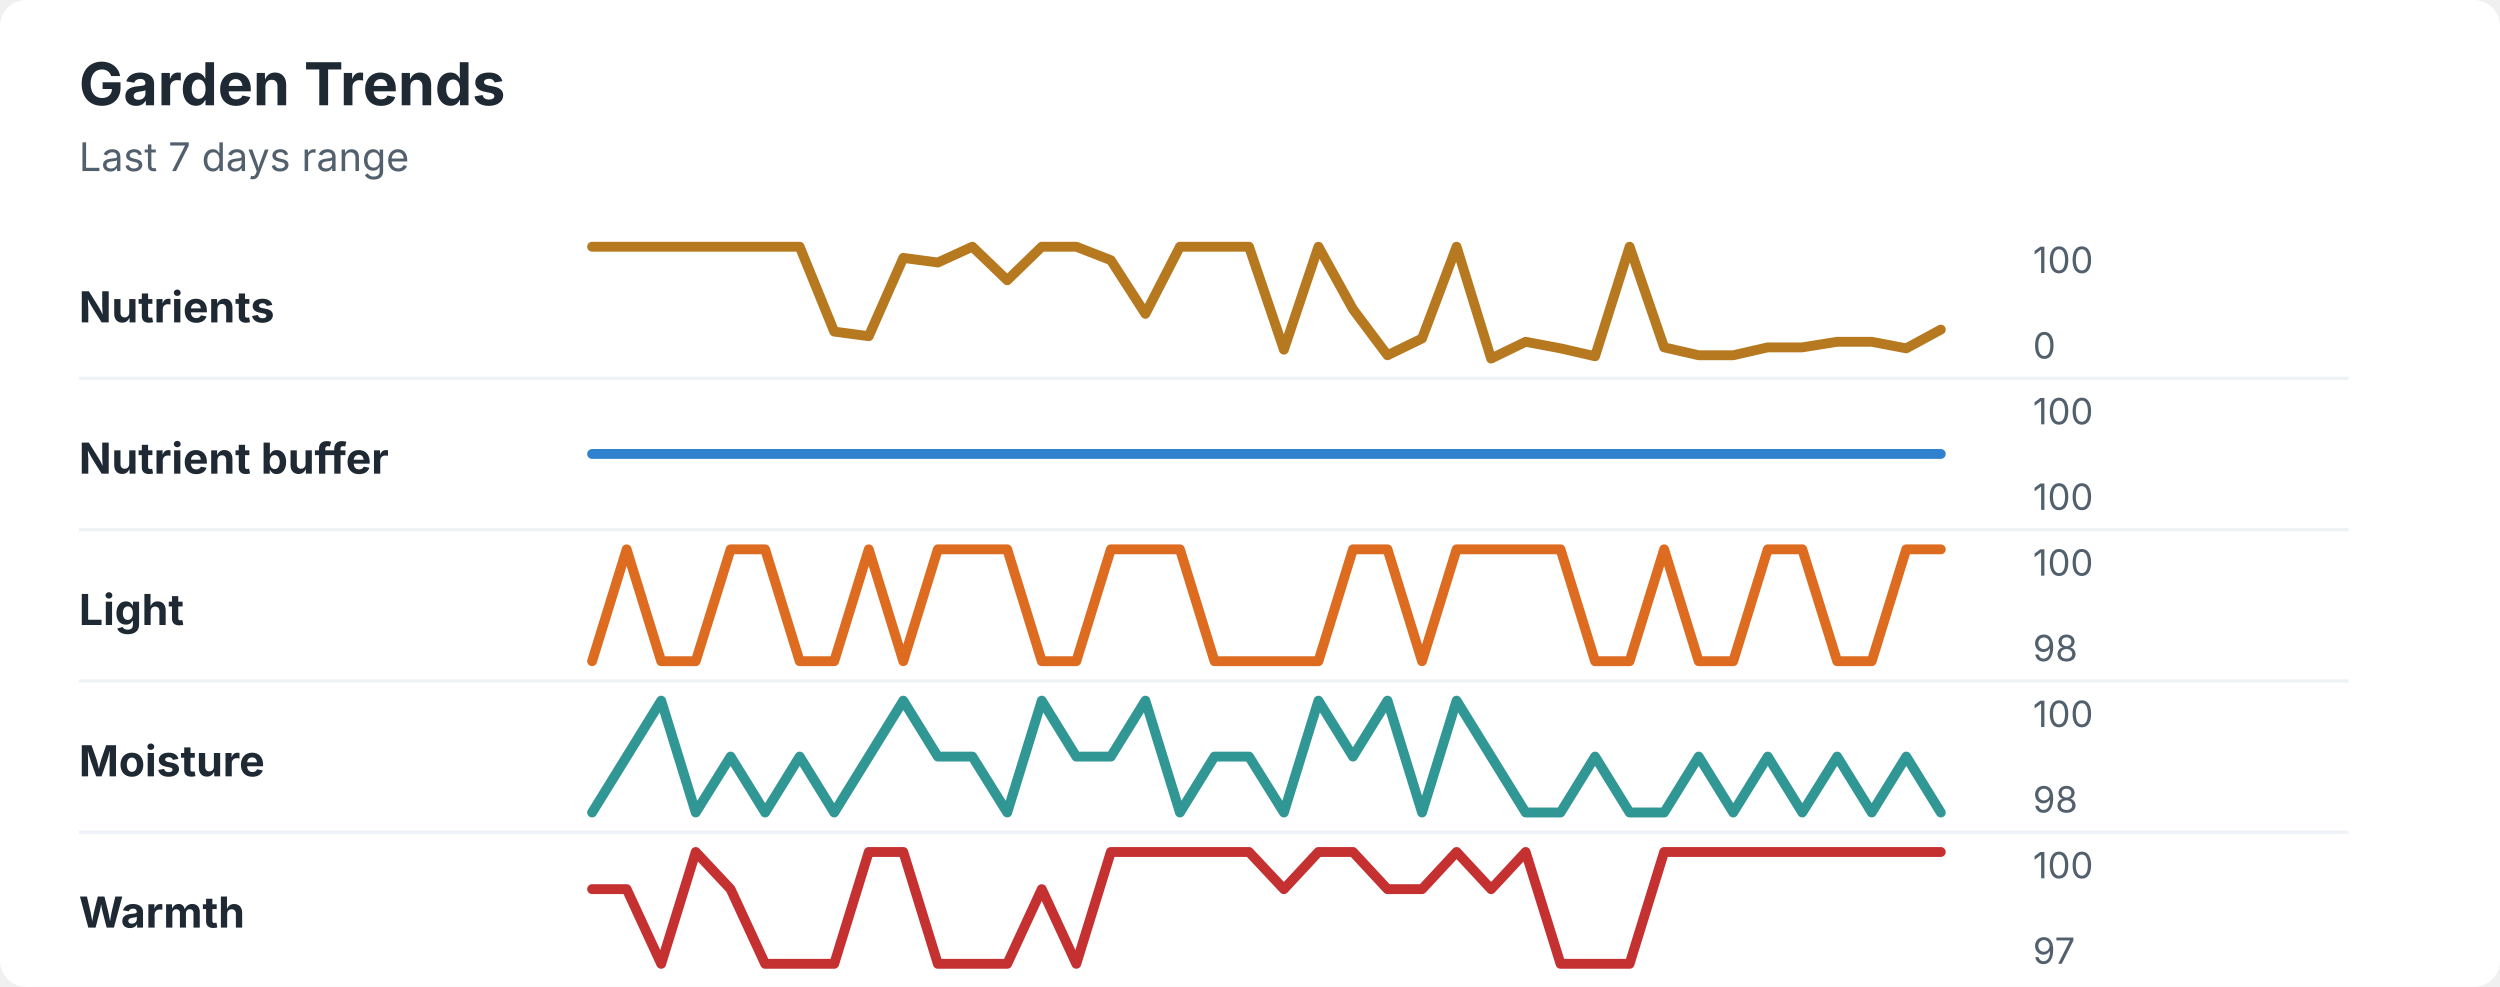
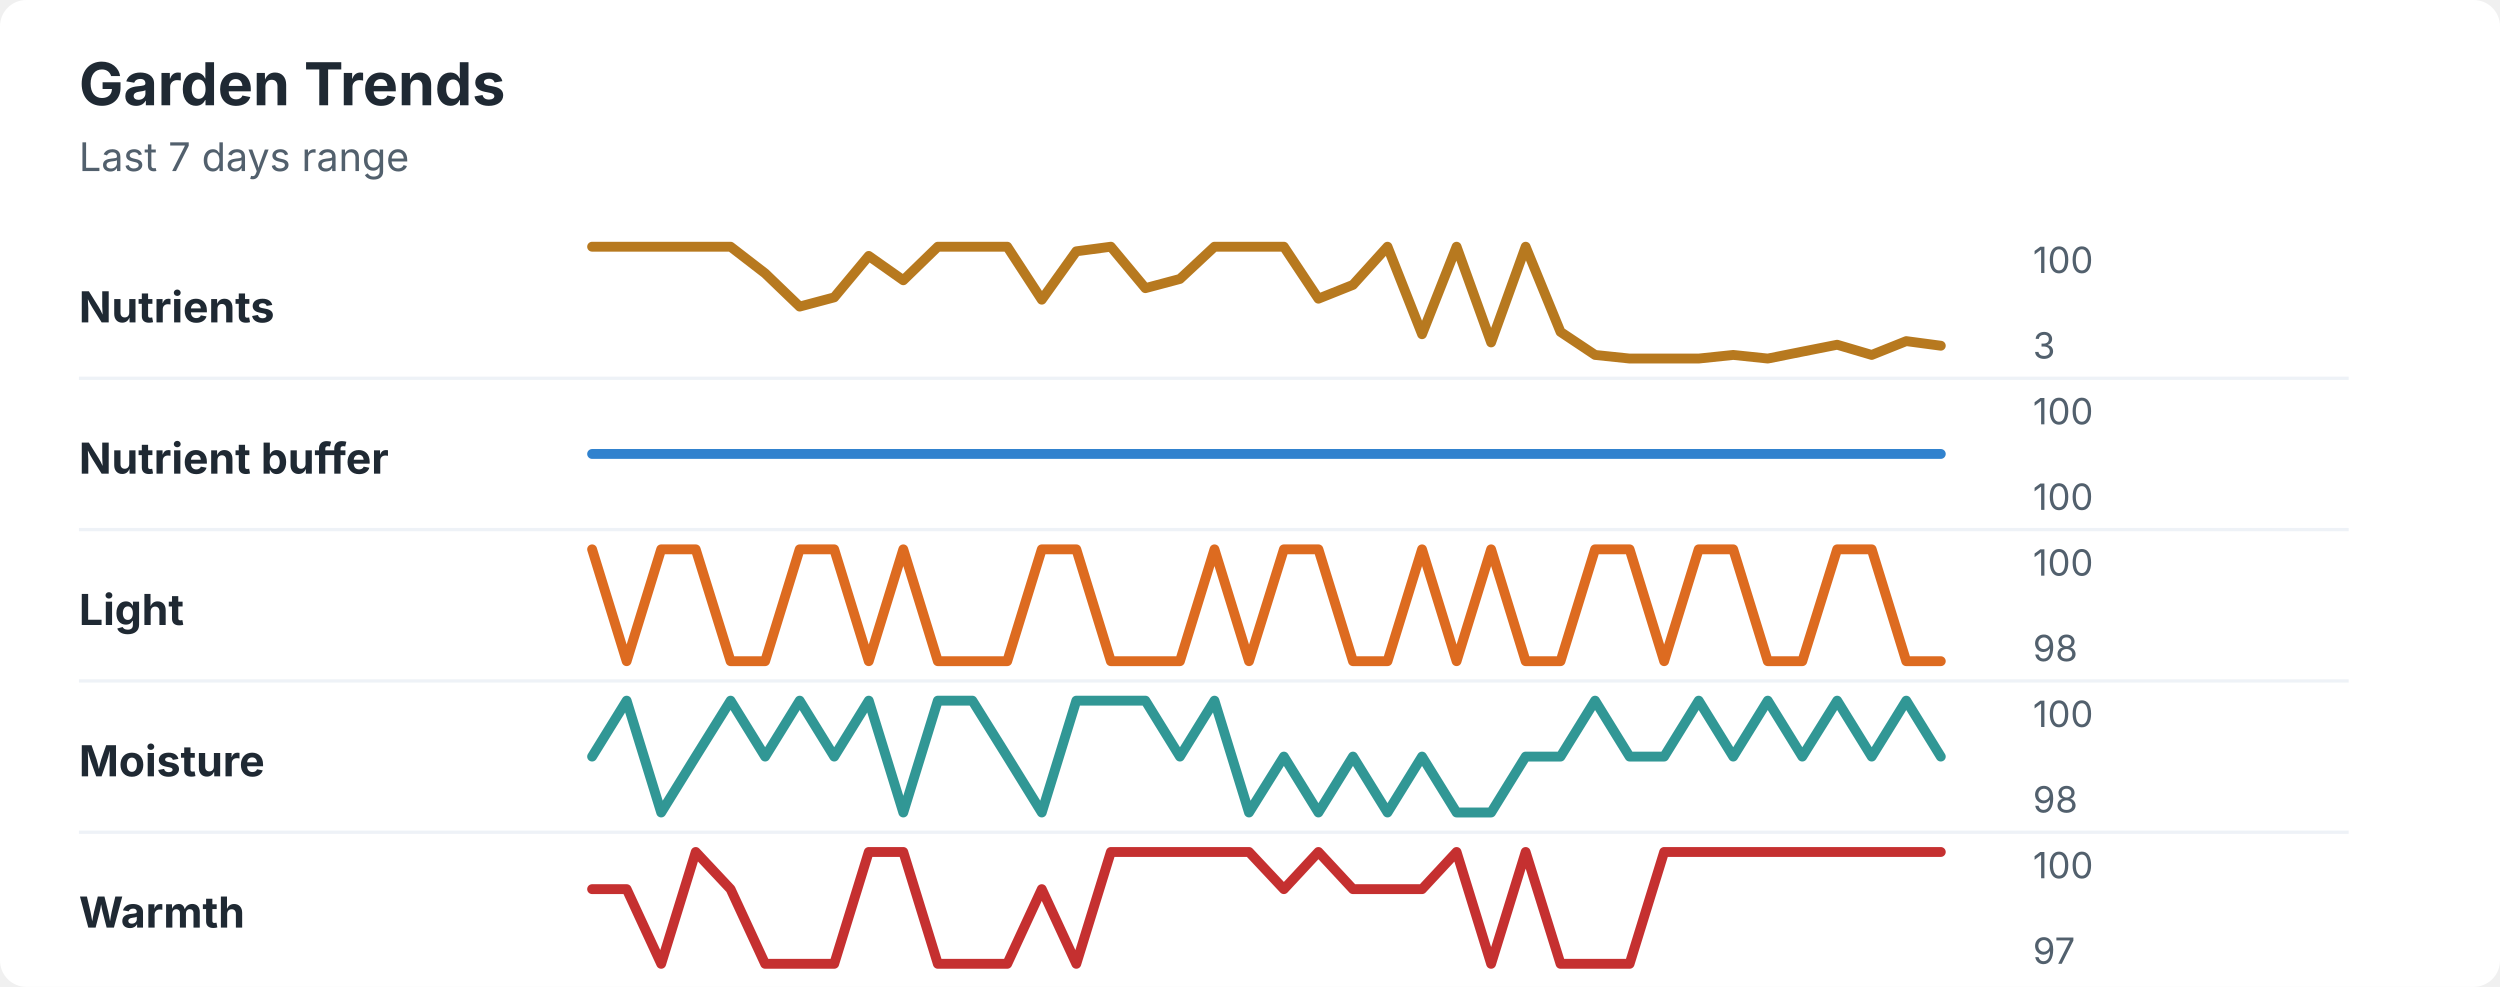
<svg xmlns="http://www.w3.org/2000/svg" width="760" height="300" viewBox="0 0 760 300" role="img" aria-labelledby="title desc">
  <rect width="760" height="300" rx="8" fill="#ffffff" />
  <style>
    text { font-family: -apple-system, BlinkMacSystemFont, "Segoe UI", sans-serif; }
    .title { font-size: 18px; font-weight: 700; fill: #1f2933; }
    .subtitle { font-size: 12px; fill: #52606d; }
    .label { font-size: 13px; font-weight: 650; fill: #1f2933; }
    .axis-value { font-size: 11px; fill: #52606d; }
    .separator { stroke: #eef2f7; stroke-width: 1; }
  </style>
  <text x="24" y="32" class="title">Garden Trends</text>
  <text x="24" y="52" class="subtitle">Last 7 days range</text>
  <text x="24" y="98" class="label">Nutrients</text>
-   <polyline points="180.0,75.0 190.5,75.0 201.0,75.0 211.5,75.0 222.1,75.0 232.6,75.0 243.1,75.0 253.6,100.8 264.1,102.2 274.6,78.4 285.1,79.8 295.6,75.0 306.2,85.2 316.7,75.0 327.2,75.0 337.7,79.1 348.2,95.4 358.7,75.0 369.2,75.0 379.7,75.0 390.3,106.3 400.8,75.0 411.3,94.0 421.8,108.0 432.3,102.9 442.8,75.0 453.3,109.0 463.8,103.9 474.4,105.9 484.9,108.3 495.4,75.0 505.9,105.6 516.4,108.0 526.9,108.0 537.4,105.6 547.9,105.6 558.5,103.9 569.0,103.9 579.5,105.9 590.0,100.2 " fill="none" stroke="#b7791f" stroke-width="3" stroke-linecap="round" stroke-linejoin="round" />
+   <polyline points="180.0,75.0 190.5,75.0 201.0,75.0 211.5,75.0 222.1,75.0 232.6,83.1 243.1,93.2 253.6,90.4 264.1,77.8 274.6,85.2 285.1,75.0 295.6,75.0 306.2,75.0 316.7,91.1 327.2,76.4 337.7,75.0 348.2,87.6 358.7,84.8 369.2,75.0 379.7,75.0 390.3,75.0 400.8,90.8 411.3,86.6 421.8,75.0 432.3,101.6 442.8,75.0 453.3,104.1 463.8,75.0 474.4,100.9 484.9,107.9 495.4,109.0 505.9,109.0 516.4,109.0 526.9,107.9 537.4,109.0 547.9,106.9 558.5,104.8 569.0,107.9 579.5,103.7 590.0,105.1 " fill="none" stroke="#b7791f" stroke-width="3" stroke-linecap="round" stroke-linejoin="round" />
  <text x="618" y="83" class="axis-value">100</text>
-   <text x="618" y="109" class="axis-value">0</text>
+   <text x="618" y="109" class="axis-value">3</text>
  <line x1="24" y1="115.0" x2="714" y2="115.0" class="separator" />
  <text x="24" y="144" class="label">Nutrient buffer</text>
  <polyline points="180.0,138.0 190.5,138.0 201.0,138.0 211.5,138.0 222.1,138.0 232.6,138.0 243.1,138.0 253.6,138.0 264.1,138.0 274.6,138.0 285.1,138.0 295.6,138.0 306.2,138.0 316.7,138.0 327.2,138.0 337.7,138.0 348.2,138.0 358.7,138.0 369.2,138.0 379.7,138.0 390.3,138.0 400.8,138.0 411.3,138.0 421.8,138.0 432.3,138.0 442.8,138.0 453.3,138.0 463.8,138.0 474.4,138.0 484.9,138.0 495.4,138.0 505.9,138.0 516.4,138.0 526.9,138.0 537.4,138.0 547.9,138.0 558.5,138.0 569.0,138.0 579.5,138.0 590.0,138.0 " fill="none" stroke="#3182ce" stroke-width="3" stroke-linecap="round" stroke-linejoin="round" />
  <text x="618" y="129" class="axis-value">100</text>
  <text x="618" y="155" class="axis-value">100</text>
  <line x1="24" y1="161.0" x2="714" y2="161.0" class="separator" />
  <text x="24" y="190" class="label">Light</text>
-   <polyline points="180.0,201.0 190.5,167.0 201.0,201.0 211.5,201.0 222.1,167.0 232.6,167.0 243.1,201.0 253.6,201.0 264.1,167.0 274.6,201.0 285.1,167.0 295.6,167.0 306.2,167.0 316.7,201.0 327.2,201.0 337.7,167.0 348.2,167.0 358.7,167.0 369.2,201.0 379.7,201.0 390.3,201.0 400.8,201.0 411.3,167.0 421.8,167.0 432.3,201.0 442.8,167.0 453.3,167.0 463.8,167.0 474.4,167.0 484.9,201.0 495.4,201.0 505.9,167.0 516.4,201.0 526.9,201.0 537.4,167.0 547.9,167.0 558.5,201.0 569.0,201.0 579.5,167.0 590.0,167.0 " fill="none" stroke="#dd6b20" stroke-width="3" stroke-linecap="round" stroke-linejoin="round" />
+   <polyline points="180.0,167.0 190.5,201.0 201.0,167.0 211.5,167.0 222.1,201.0 232.6,201.0 243.1,167.0 253.6,167.0 264.1,201.0 274.6,167.0 285.1,201.0 295.6,201.0 306.2,201.0 316.7,167.0 327.2,167.0 337.7,201.0 348.2,201.0 358.7,201.0 369.2,167.0 379.7,201.0 390.3,167.0 400.8,167.0 411.3,201.0 421.8,201.0 432.3,167.0 442.8,201.0 453.3,167.0 463.8,201.0 474.4,201.0 484.9,167.0 495.4,167.0 505.9,201.0 516.4,167.0 526.9,167.0 537.4,201.0 547.9,201.0 558.5,167.0 569.0,167.0 579.5,201.0 590.0,201.0 " fill="none" stroke="#dd6b20" stroke-width="3" stroke-linecap="round" stroke-linejoin="round" />
  <text x="618" y="175" class="axis-value">100</text>
  <text x="618" y="201" class="axis-value">98</text>
  <line x1="24" y1="207.0" x2="714" y2="207.0" class="separator" />
  <text x="24" y="236" class="label">Moisture</text>
-   <polyline points="180.0,247.0 190.5,230.0 201.0,213.0 211.5,247.0 222.1,230.0 232.6,247.0 243.1,230.0 253.6,247.0 264.1,230.0 274.6,213.0 285.1,230.0 295.6,230.0 306.2,247.0 316.7,213.0 327.2,230.0 337.7,230.0 348.2,213.0 358.7,247.0 369.2,230.0 379.7,230.0 390.3,247.0 400.8,213.0 411.3,230.0 421.8,213.0 432.3,247.0 442.8,213.0 453.3,230.0 463.8,247.0 474.4,247.0 484.9,230.0 495.4,247.0 505.9,247.0 516.4,230.0 526.9,247.0 537.4,230.0 547.9,247.0 558.5,230.0 569.0,247.0 579.5,230.0 590.0,247.0 " fill="none" stroke="#319795" stroke-width="3" stroke-linecap="round" stroke-linejoin="round" />
+   <polyline points="180.0,230.0 190.5,213.0 201.0,247.0 211.5,230.0 222.1,213.0 232.6,230.0 243.1,213.0 253.6,230.0 264.1,213.0 274.6,247.0 285.1,213.0 295.6,213.0 306.2,230.0 316.7,247.0 327.2,213.0 337.7,213.0 348.2,213.0 358.7,230.0 369.2,213.0 379.7,247.0 390.3,230.0 400.8,247.0 411.3,230.0 421.8,247.0 432.3,230.0 442.8,247.0 453.3,247.0 463.8,230.0 474.4,230.0 484.9,213.0 495.4,230.0 505.9,230.0 516.4,213.0 526.9,230.0 537.4,213.0 547.9,230.0 558.5,213.0 569.0,230.0 579.5,213.0 590.0,230.0 " fill="none" stroke="#319795" stroke-width="3" stroke-linecap="round" stroke-linejoin="round" />
  <text x="618" y="221" class="axis-value">100</text>
  <text x="618" y="247" class="axis-value">98</text>
  <line x1="24" y1="253.0" x2="714" y2="253.0" class="separator" />
  <text x="24" y="282" class="label">Warmth</text>
-   <polyline points="180.0,270.3 190.5,270.3 201.0,293.0 211.5,259.0 222.1,270.3 232.6,293.0 243.1,293.0 253.6,293.0 264.1,259.0 274.6,259.0 285.1,293.0 295.6,293.0 306.2,293.0 316.7,270.3 327.2,293.0 337.7,259.0 348.2,259.0 358.7,259.0 369.2,259.0 379.7,259.0 390.3,270.3 400.8,259.0 411.3,259.0 421.8,270.3 432.3,270.3 442.8,259.0 453.3,270.3 463.8,259.0 474.4,293.0 484.9,293.0 495.4,293.0 505.9,259.0 516.4,259.0 526.9,259.0 537.4,259.0 547.9,259.0 558.5,259.0 569.0,259.0 579.5,259.0 590.0,259.0 " fill="none" stroke="#c53030" stroke-width="3" stroke-linecap="round" stroke-linejoin="round" />
+   <polyline points="180.0,270.3 190.5,270.3 201.0,293.0 211.5,259.0 222.1,270.3 232.6,293.0 243.1,293.0 253.6,293.0 264.1,259.0 274.6,259.0 285.1,293.0 295.6,293.0 306.2,293.0 316.7,270.3 327.2,293.0 337.7,259.0 348.2,259.0 358.7,259.0 369.2,259.0 379.7,259.0 390.3,270.3 400.8,259.0 411.3,270.3 421.8,270.3 432.3,270.3 442.8,259.0 453.3,293.0 463.8,259.0 474.4,293.0 484.9,293.0 495.4,293.0 505.9,259.0 516.4,259.0 526.9,259.0 537.4,259.0 547.9,259.0 558.5,259.0 569.0,259.0 579.5,259.0 590.0,259.0 " fill="none" stroke="#c53030" stroke-width="3" stroke-linecap="round" stroke-linejoin="round" />
  <text x="618" y="267" class="axis-value">100</text>
  <text x="618" y="293" class="axis-value">97</text>
</svg>
